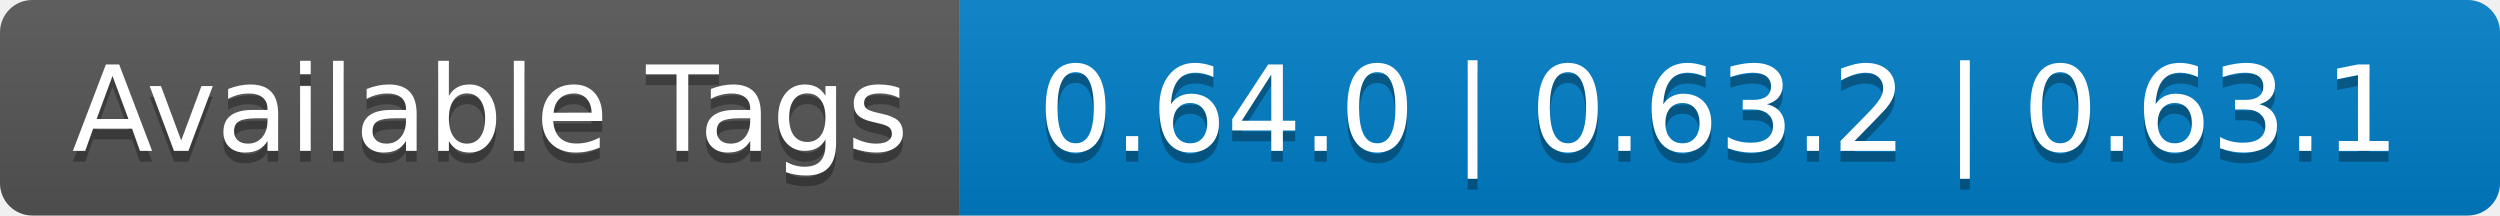
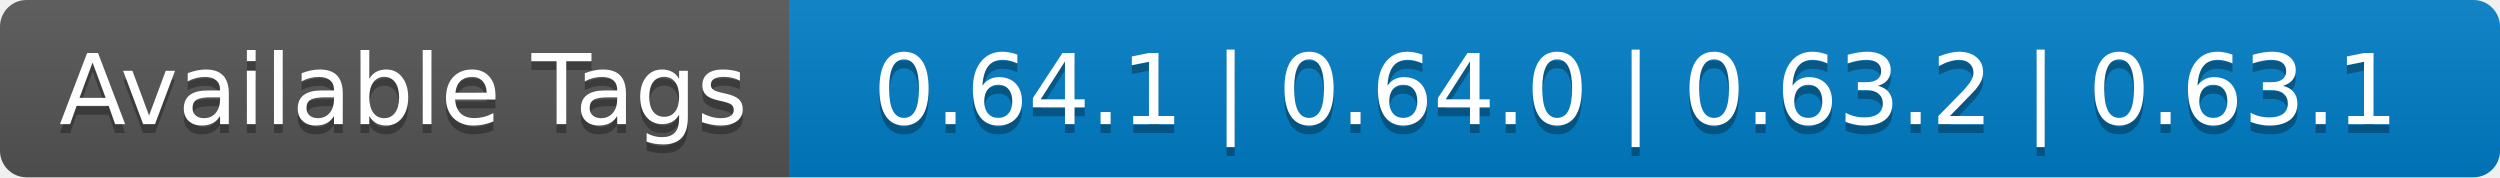
- <svg xmlns="http://www.w3.org/2000/svg" width="232" height="20" role="img" aria-label="Available Tags: 0.64.0 | 0.63.2 | 0.63.1">
+ <svg xmlns="http://www.w3.org/2000/svg" width="282" height="20" role="img" aria-label="Available Tags: 0.64.1 | 0.64.0 | 0.63.2 | 0.63.1">
  <linearGradient id="s" x2="0" y2="100%">
    <stop offset="0" stop-color="#bbb" stop-opacity=".1" />
    <stop offset="1" stop-opacity=".1" />
  </linearGradient>
  <clipPath id="r">
-     <rect width="232" height="20" rx="3" fill="#fff" />
+     <rect width="282" height="20" rx="3" fill="#fff" />
  </clipPath>
  <g clip-path="url(#r)">
    <rect width="89" height="20" fill="#555" />
-     <rect x="89" width="143" height="20" fill="#007ec6" />
-     <rect width="232" height="20" fill="url(#s)" />
+     <rect x="89" width="193" height="20" fill="#007ec6" />
+     <rect width="282" height="20" fill="url(#s)" />
  </g>
  <g fill="#fff" text-anchor="middle" font-family="Verdana,Geneva,DejaVu Sans,sans-serif" text-rendering="geometricPrecision" font-size="110">
    <text aria-hidden="true" x="455" y="150" fill="#010101" fill-opacity=".3" transform="scale(.1)" textLength="790">Available Tags</text>
    <text x="455" y="140" transform="scale(.1)" fill="#fff" textLength="790">Available Tags</text>
-     <text aria-hidden="true" x="1595" y="150" fill="#010101" fill-opacity=".3" transform="scale(.1)" textLength="1330">0.64.0 | 0.63.2 | 0.63.1</text>
-     <text x="1595" y="140" transform="scale(.1)" fill="#fff" textLength="1330">0.64.0 | 0.63.2 | 0.63.1</text>
+     <text aria-hidden="true" x="1845" y="150" fill="#010101" fill-opacity=".3" transform="scale(.1)" textLength="1830">0.64.1 | 0.64.0 | 0.63.2 | 0.63.1</text>
+     <text x="1845" y="140" transform="scale(.1)" fill="#fff" textLength="1830">0.64.1 | 0.64.0 | 0.63.2 | 0.63.1</text>
  </g>
</svg>
